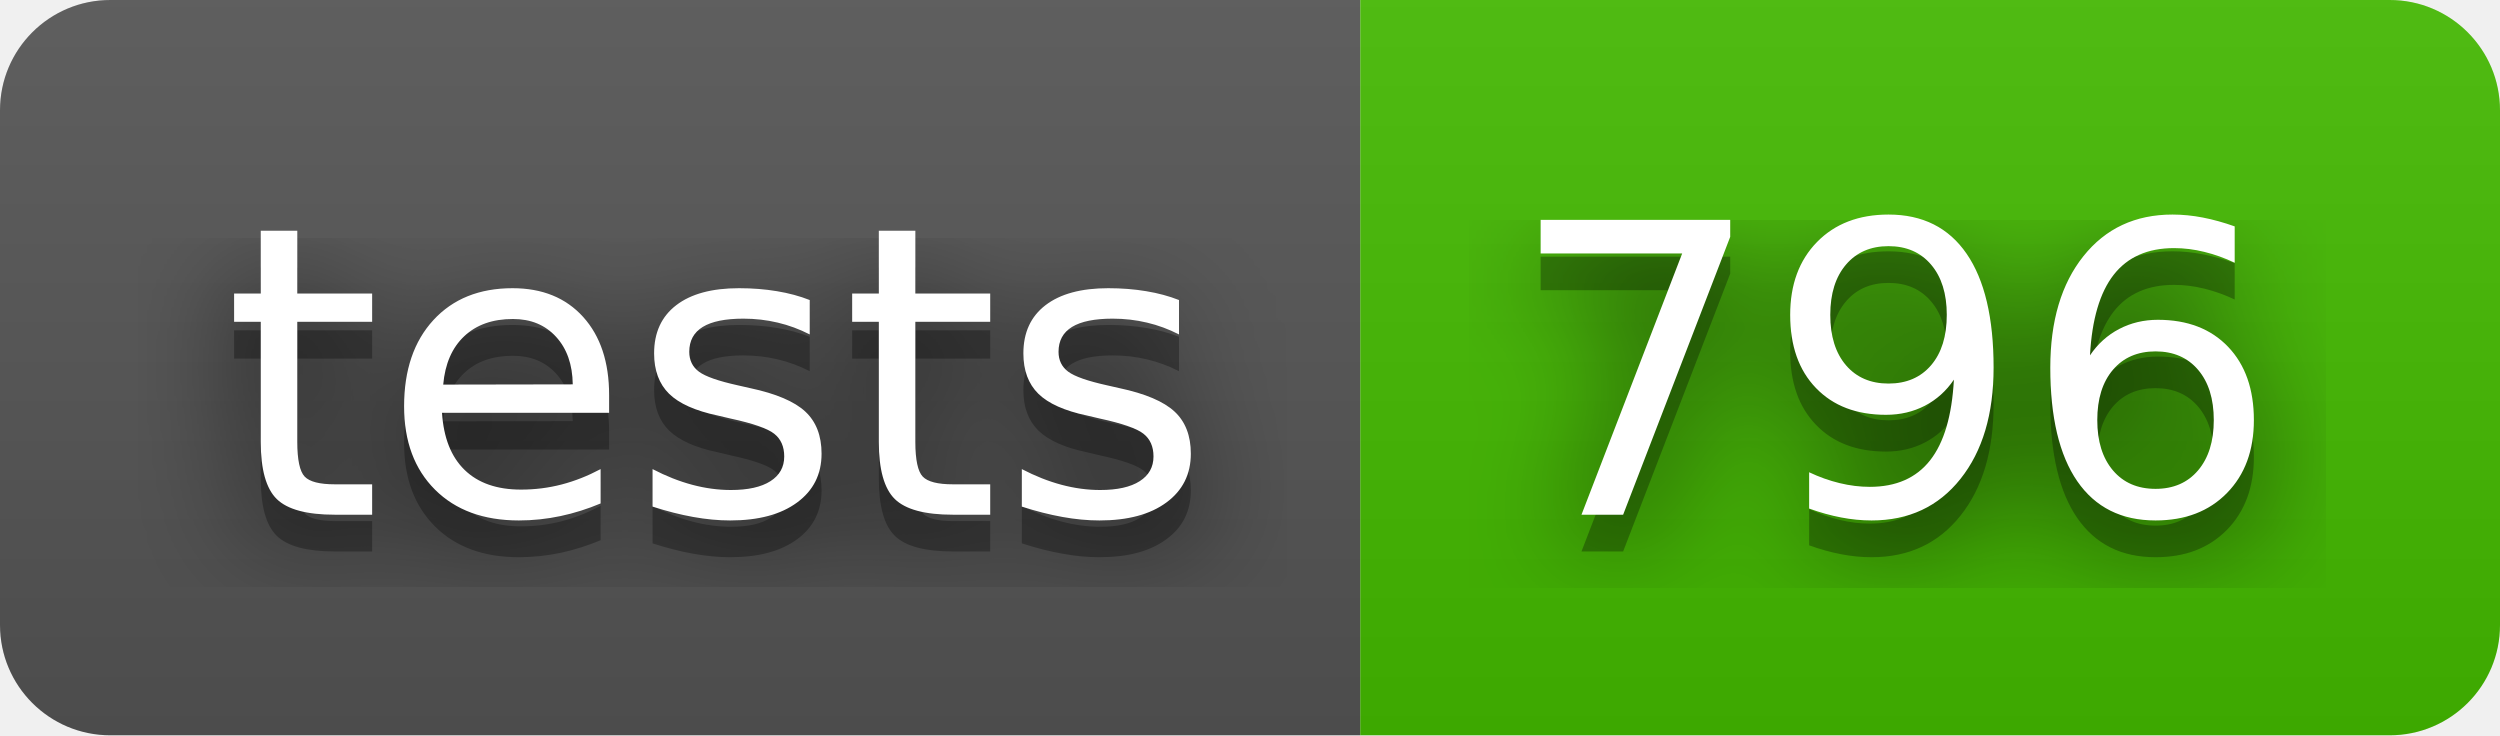
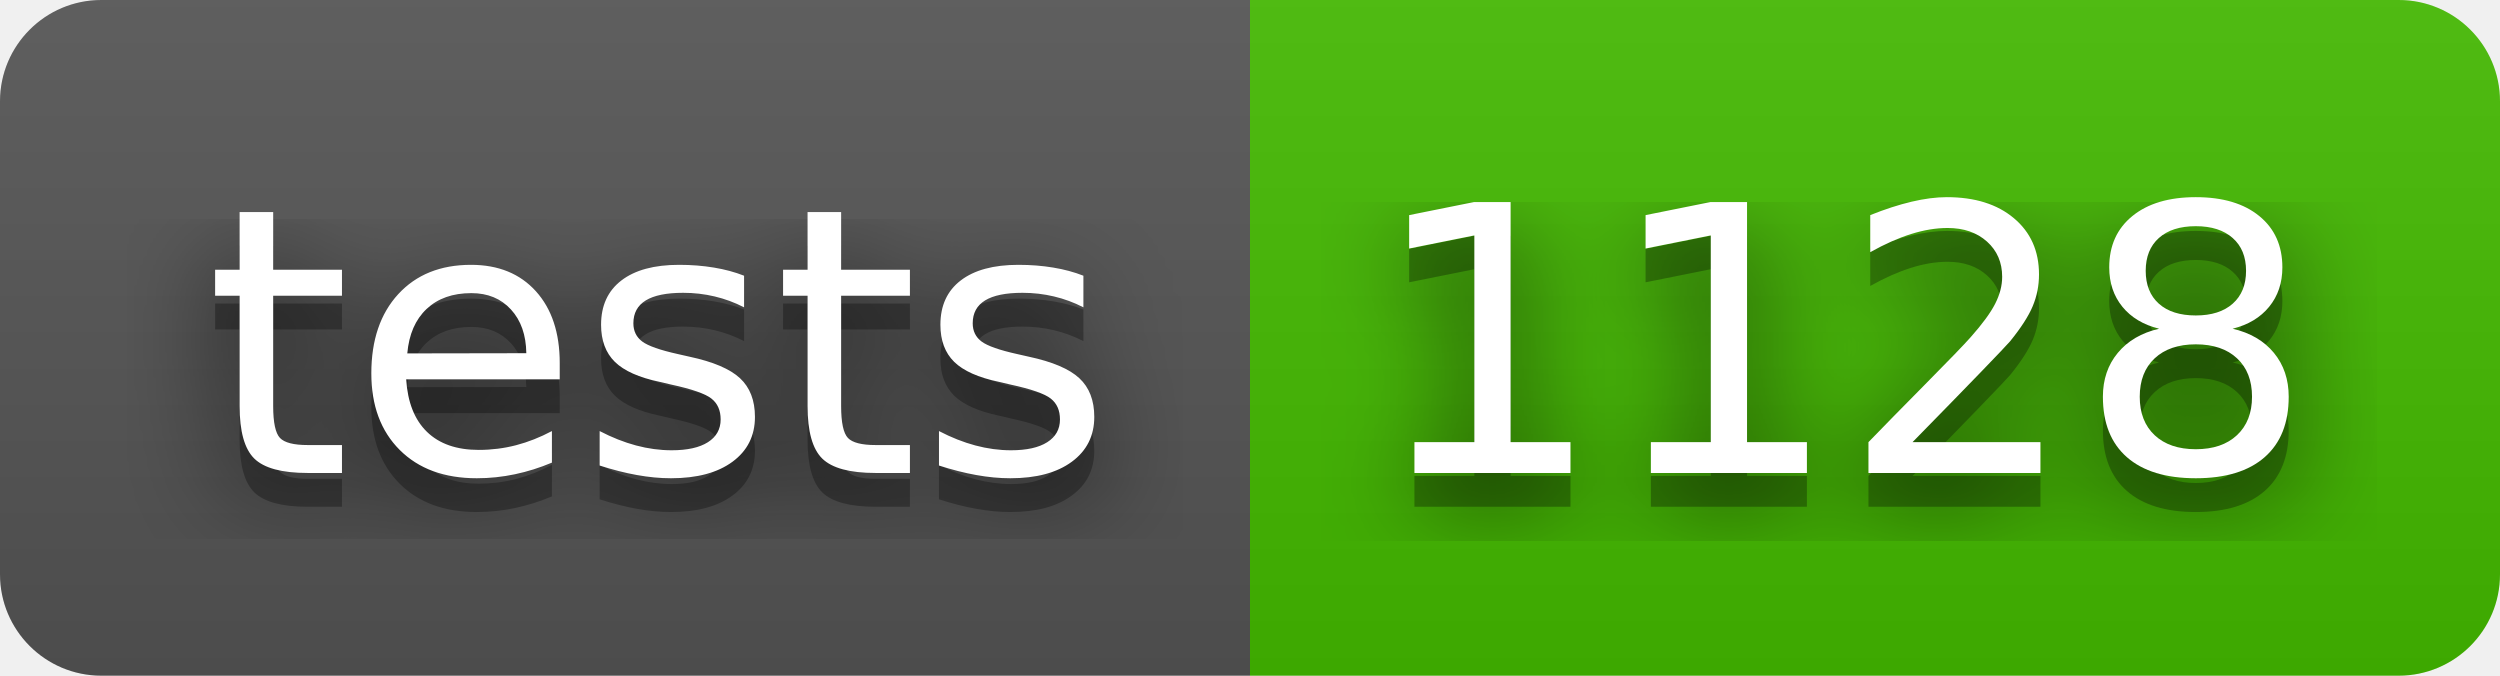
- <svg xmlns="http://www.w3.org/2000/svg" width="68" height="20" role="img" aria-label="tests: 796">
+ <svg xmlns="http://www.w3.org/2000/svg" width="74" height="20" role="img" aria-label="tests: 1128">
  <filter id="blur">
    <feGaussianBlur stdDeviation="16" />
  </filter>
  <linearGradient id="s" x2="0" y2="100%">
    <stop offset="0" stop-color="#bbb" stop-opacity=".1" />
    <stop offset="1" stop-opacity=".1" />
  </linearGradient>
  <clipPath id="r">
-     <rect width="68" height="20" rx="3" />
+     <rect width="74" height="20" rx="3" />
  </clipPath>
  <g clip-path="url(#r)">
    <rect width="37" height="20" fill="#555" />
-     <rect x="37" width="31" height="20" fill="#4b0" />
-     <rect width="68" height="20" fill="url(#s)" />
+     <rect x="37" width="37" height="20" fill="#4b0" />
+     <rect width="74" height="20" fill="url(#s)" />
  </g>
  <g fill="#fff" text-anchor="middle" font-family="Verdana,Geneva,DejaVu Sans,sans-serif" text-rendering="geometricPrecision" font-size="110">
    <g transform="scale(.1)">
      <g aria-hidden="true" fill="#010101">
        <text x="195" y="150" fill-opacity=".8" filter="url(#blur)" textLength="270">tests</text>
        <text x="195" y="150" fill-opacity=".3" textLength="270">tests</text>
      </g>
      <text x="195" y="140" textLength="270">tests</text>
    </g>
    <g transform="scale(.1)">
      <g aria-hidden="true" fill="#010101">
-         <text x="515" y="150" fill-opacity=".8" filter="url(#blur)" textLength="210">796</text>
-         <text x="515" y="150" fill-opacity=".3" textLength="210">796</text>
+         <text x="545" y="150" fill-opacity=".8" filter="url(#blur)" textLength="270">1128</text>
+         <text x="545" y="150" fill-opacity=".3" textLength="270">1128</text>
      </g>
-       <text x="515" y="140" textLength="210">796</text>
+       <text x="545" y="140" textLength="270">1128</text>
    </g>
  </g>
</svg>
